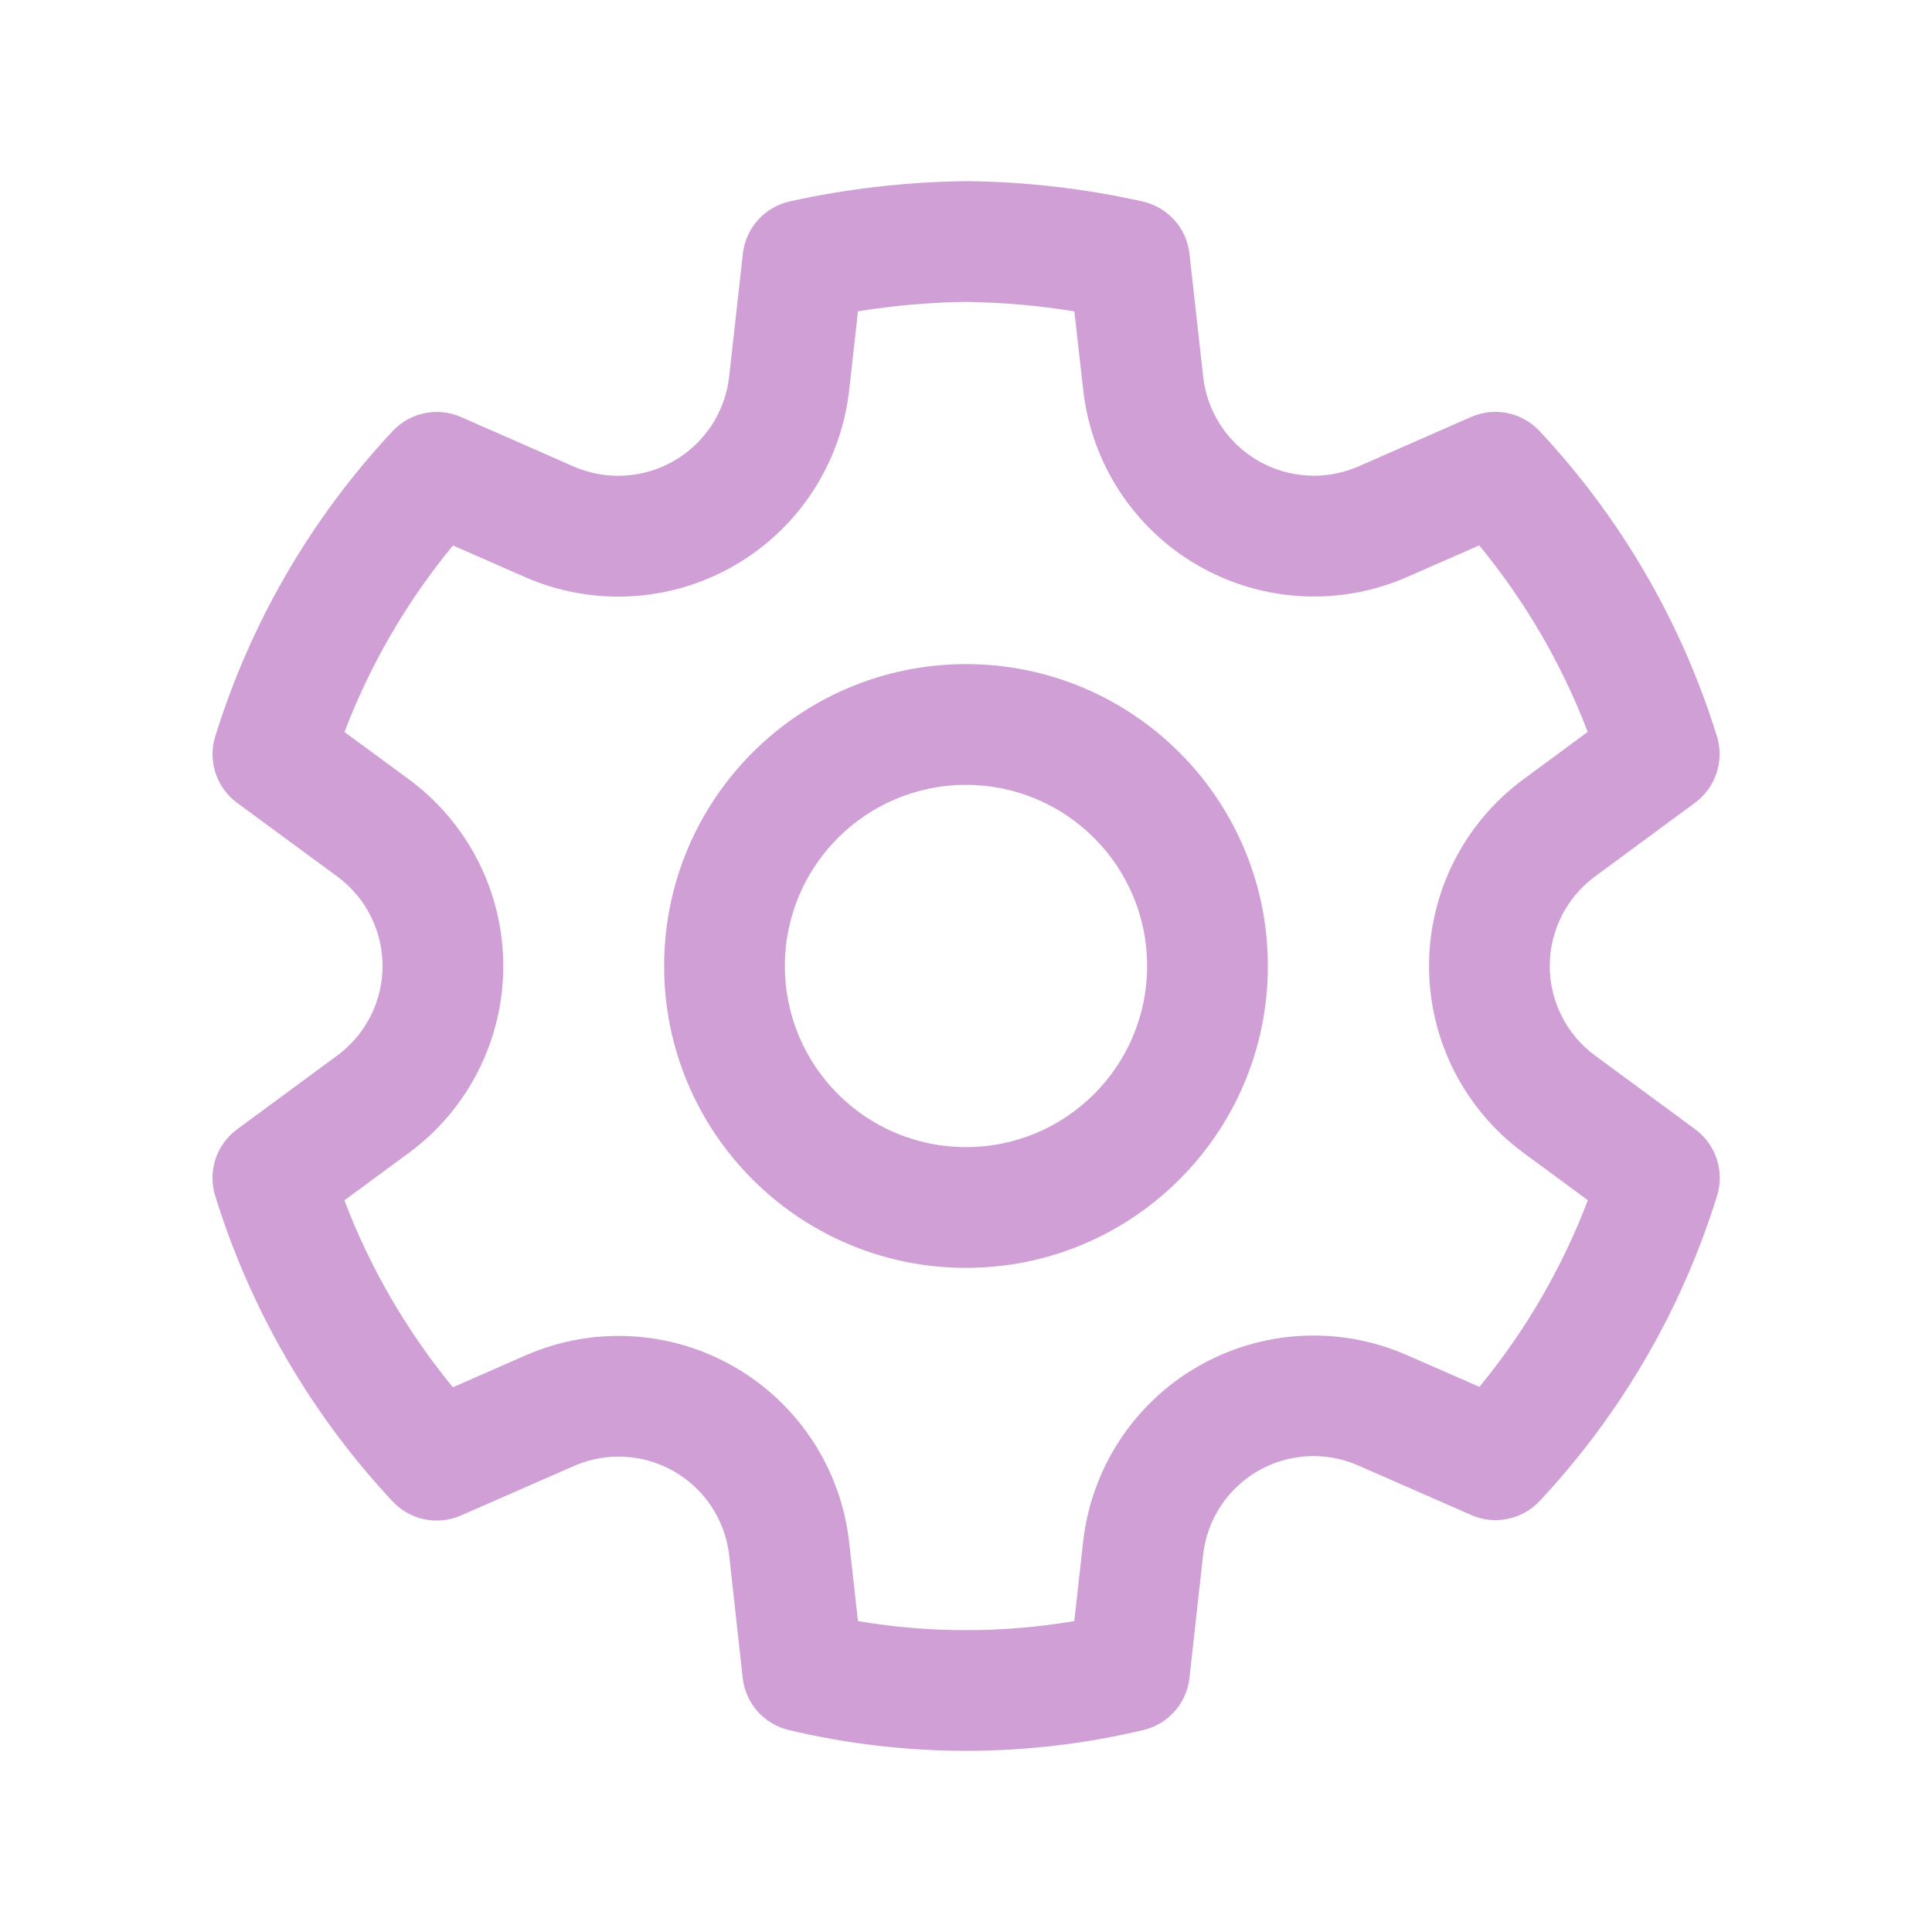
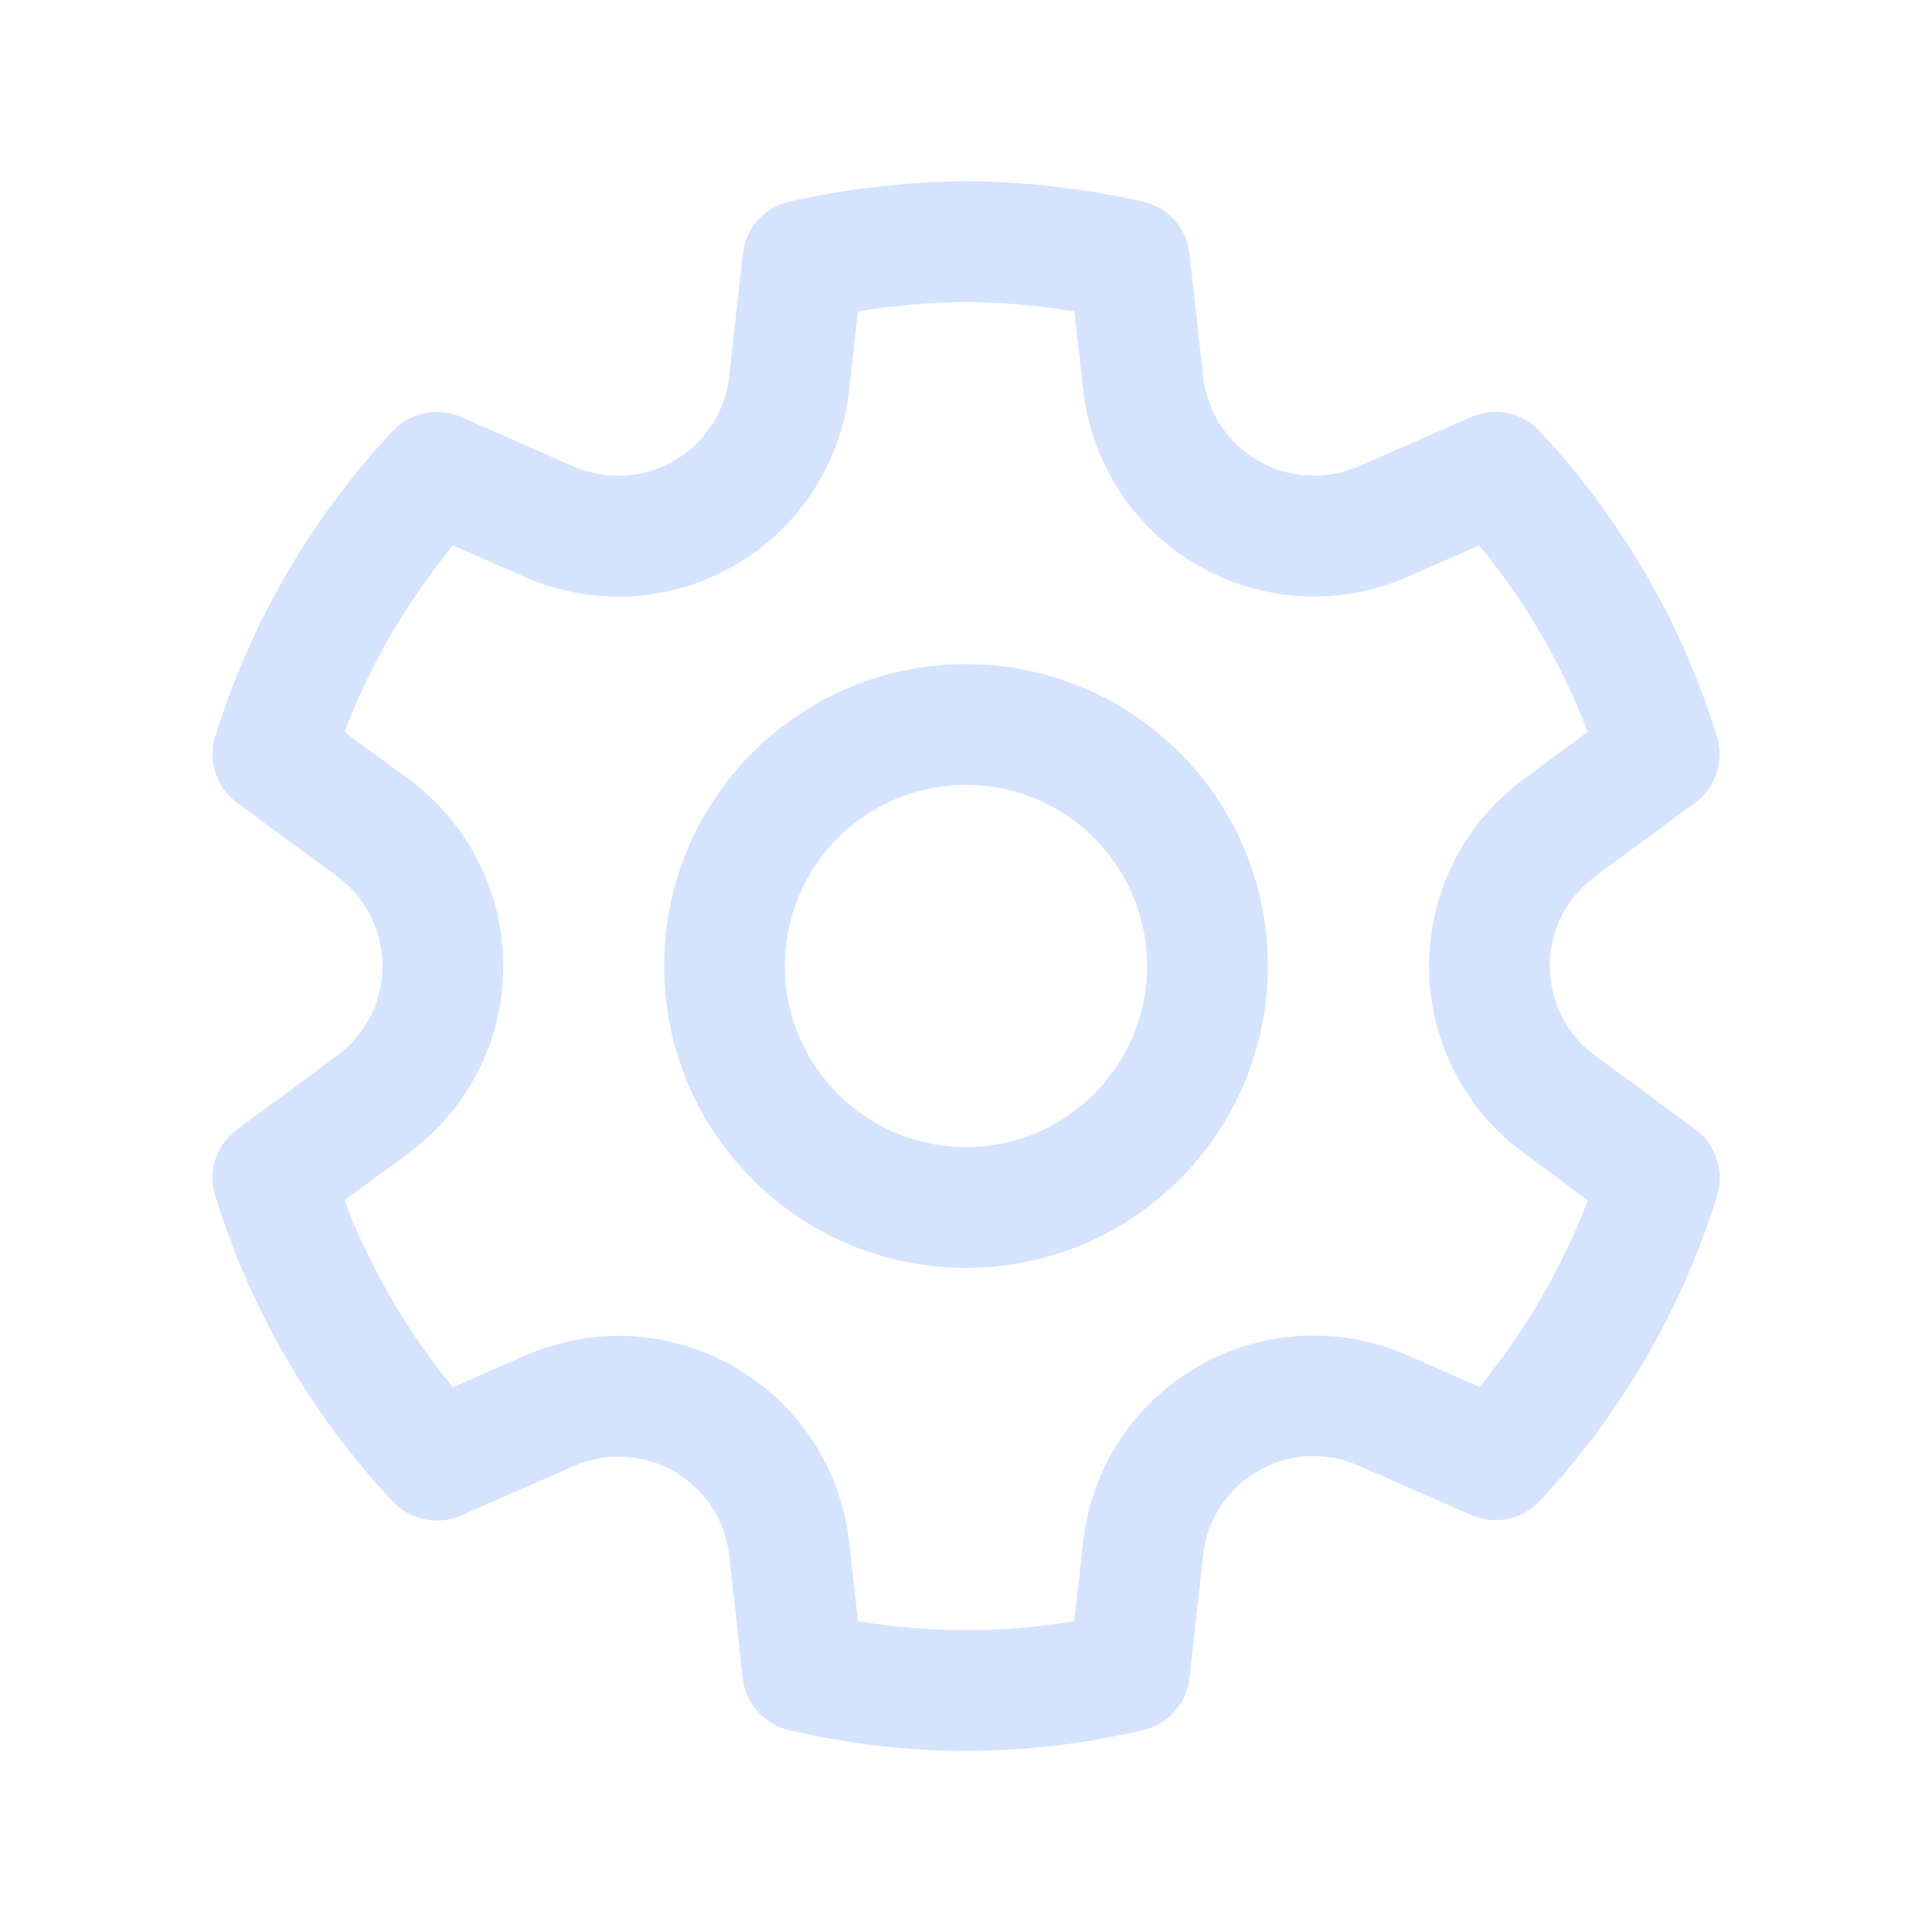
<svg xmlns="http://www.w3.org/2000/svg" width="24" height="24" fill="none" viewBox="0 0 24 24">
-   <path d="M12.012 2.25c.734.008 1.465.093 2.182.253a.75.75 0 0 1 .582.649l.17 1.527a1.384 1.384 0 0 0 1.927 1.116l1.401-.615a.75.75 0 0 1 .85.174 9.792 9.792 0 0 1 2.204 3.792.75.75 0 0 1-.271.825l-1.242.916a1.381 1.381 0 0 0 0 2.226l1.243.915a.75.75 0 0 1 .272.826 9.797 9.797 0 0 1-2.204 3.792.75.75 0 0 1-.848.175l-1.407-.617a1.38 1.38 0 0 0-1.926 1.114l-.169 1.526a.75.75 0 0 1-.572.647 9.518 9.518 0 0 1-4.406 0 .75.75 0 0 1-.572-.647l-.168-1.524a1.382 1.382 0 0 0-1.926-1.11l-1.406.616a.75.75 0 0 1-.849-.175 9.798 9.798 0 0 1-2.204-3.796.75.75 0 0 1 .272-.826l1.243-.916a1.38 1.38 0 0 0 0-2.226l-1.243-.914a.75.75 0 0 1-.271-.826 9.793 9.793 0 0 1 2.204-3.792.75.75 0 0 1 .85-.174l1.4.615a1.387 1.387 0 0 0 1.93-1.118l.17-1.526a.75.75 0 0 1 .583-.65c.717-.159 1.45-.243 2.201-.252Zm0 1.5a9.135 9.135 0 0 0-1.354.117l-.109.977A2.886 2.886 0 0 1 6.525 7.17l-.898-.394a8.293 8.293 0 0 0-1.348 2.317l.798.587a2.881 2.881 0 0 1 0 4.643l-.799.588c.32.842.776 1.626 1.348 2.322l.905-.397a2.882 2.882 0 0 1 4.017 2.318l.11.984c.889.15 1.798.15 2.687 0l.11-.984a2.881 2.881 0 0 1 4.018-2.322l.905.396a8.296 8.296 0 0 0 1.347-2.318l-.798-.588a2.881 2.881 0 0 1 0-4.643l.796-.587a8.293 8.293 0 0 0-1.348-2.317l-.896.393a2.884 2.884 0 0 1-4.023-2.324l-.11-.976a8.988 8.988 0 0 0-1.333-.117ZM12 8.25a3.75 3.75 0 1 1 0 7.5 3.75 3.75 0 0 1 0-7.5Zm0 1.5a2.25 2.25 0 1 0 0 4.5 2.25 2.25 0 0 0 0-4.5Z" fill="#cf9fd6" />
+   <path d="M12.012 2.25c.734.008 1.465.093 2.182.253a.75.75 0 0 1 .582.649l.17 1.527a1.384 1.384 0 0 0 1.927 1.116l1.401-.615a.75.75 0 0 1 .85.174 9.792 9.792 0 0 1 2.204 3.792.75.75 0 0 1-.271.825l-1.242.916a1.381 1.381 0 0 0 0 2.226l1.243.915a.75.75 0 0 1 .272.826 9.797 9.797 0 0 1-2.204 3.792.75.75 0 0 1-.848.175l-1.407-.617a1.38 1.38 0 0 0-1.926 1.114l-.169 1.526a.75.75 0 0 1-.572.647 9.518 9.518 0 0 1-4.406 0 .75.75 0 0 1-.572-.647l-.168-1.524a1.382 1.382 0 0 0-1.926-1.11l-1.406.616a.75.75 0 0 1-.849-.175 9.798 9.798 0 0 1-2.204-3.796.75.75 0 0 1 .272-.826l1.243-.916a1.38 1.38 0 0 0 0-2.226l-1.243-.914a.75.75 0 0 1-.271-.826 9.793 9.793 0 0 1 2.204-3.792.75.75 0 0 1 .85-.174l1.4.615a1.387 1.387 0 0 0 1.93-1.118l.17-1.526a.75.75 0 0 1 .583-.65c.717-.159 1.45-.243 2.201-.252Zm0 1.5a9.135 9.135 0 0 0-1.354.117l-.109.977A2.886 2.886 0 0 1 6.525 7.17l-.898-.394a8.293 8.293 0 0 0-1.348 2.317l.798.587a2.881 2.881 0 0 1 0 4.643l-.799.588c.32.842.776 1.626 1.348 2.322l.905-.397a2.882 2.882 0 0 1 4.017 2.318l.11.984c.889.15 1.798.15 2.687 0l.11-.984a2.881 2.881 0 0 1 4.018-2.322l.905.396a8.296 8.296 0 0 0 1.347-2.318l-.798-.588a2.881 2.881 0 0 1 0-4.643l.796-.587a8.293 8.293 0 0 0-1.348-2.317l-.896.393a2.884 2.884 0 0 1-4.023-2.324l-.11-.976a8.988 8.988 0 0 0-1.333-.117ZM12 8.25a3.75 3.75 0 1 1 0 7.5 3.75 3.75 0 0 1 0-7.5Zm0 1.5a2.25 2.25 0 1 0 0 4.5 2.25 2.25 0 0 0 0-4.5Z" fill="#d5e3ff" />
</svg>
